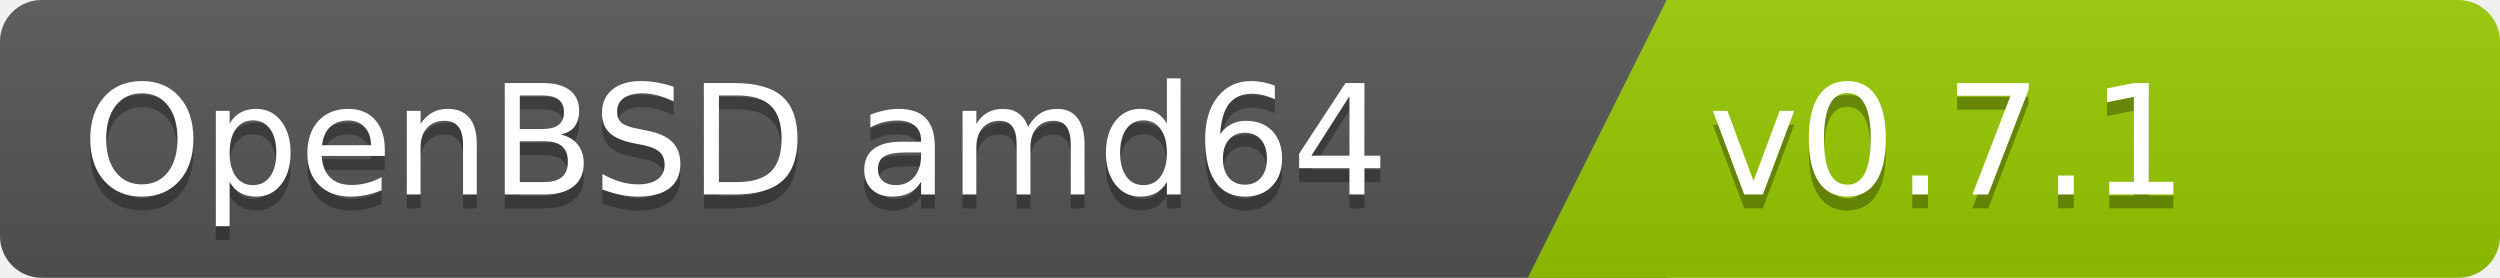
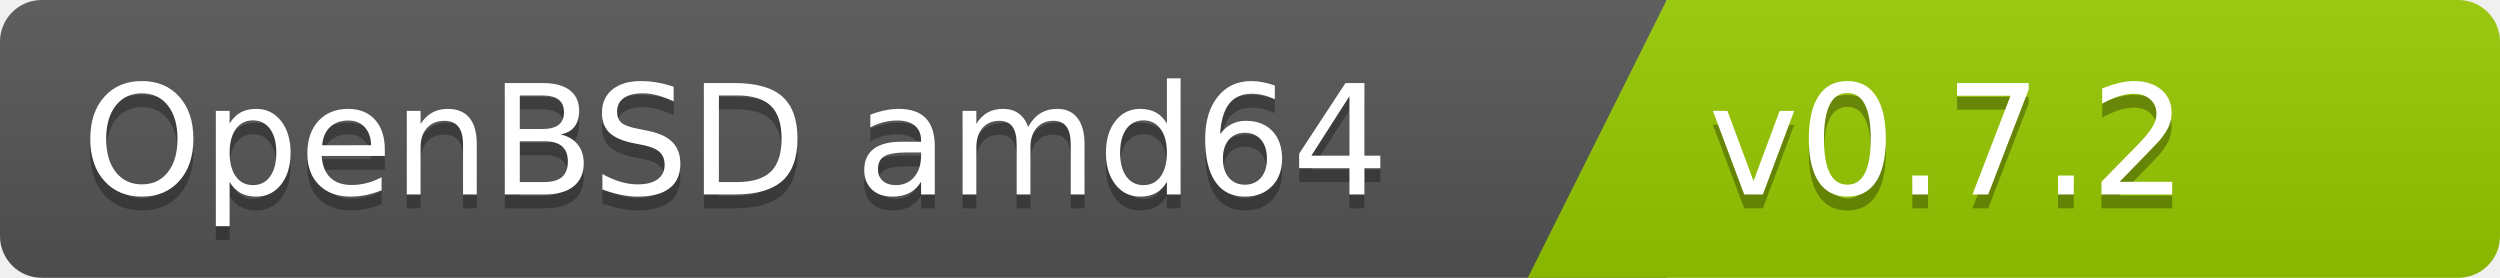
<svg xmlns="http://www.w3.org/2000/svg" width="180" height="20">
  <linearGradient id="b" x2="0" y2="100%">
    <stop offset="0" stop-color="#bbb" stop-opacity=".1" />
    <stop offset="1" stop-opacity=".1" />
  </linearGradient>
  <clipPath id="a">
    <rect width="180" height="20" rx="3" fill="#fff" />
  </clipPath>
  <g clip-path="url(#a)">
    <path fill="#555" d="M0   0h120v20H0z" />
    <path fill="#97ca00" d="M120 0h125v20H110z" />
    <path fill="url(#b)" d="M0   0h180v20H0z" />
  </g>
  <g fill="#fff" font-family="DejaVu Sans,Verdana,Geneva,sans-serif" font-size="110">
    <text x="1000" y="150" fill="#010101" fill-opacity=".3" transform="scale(.1)" text-anchor="end">OpenBSD amd64</text>
    <text x="1000" y="140" transform="scale(.1)" text-anchor="end">OpenBSD amd64</text>
-     <text x="1230" y="150" fill="#010101" fill-opacity=".3" transform="scale(.1)" text-anchor="start">v0.7.1</text>
-     <text x="1230" y="140" transform="scale(.1)" text-anchor="start">v0.7.1</text>
+     <text x="1230" y="150" fill="#010101" fill-opacity=".3" transform="scale(.1)" text-anchor="start">v0.7.2</text>
+     <text x="1230" y="140" transform="scale(.1)" text-anchor="start">v0.7.2</text>
  </g>
</svg>
